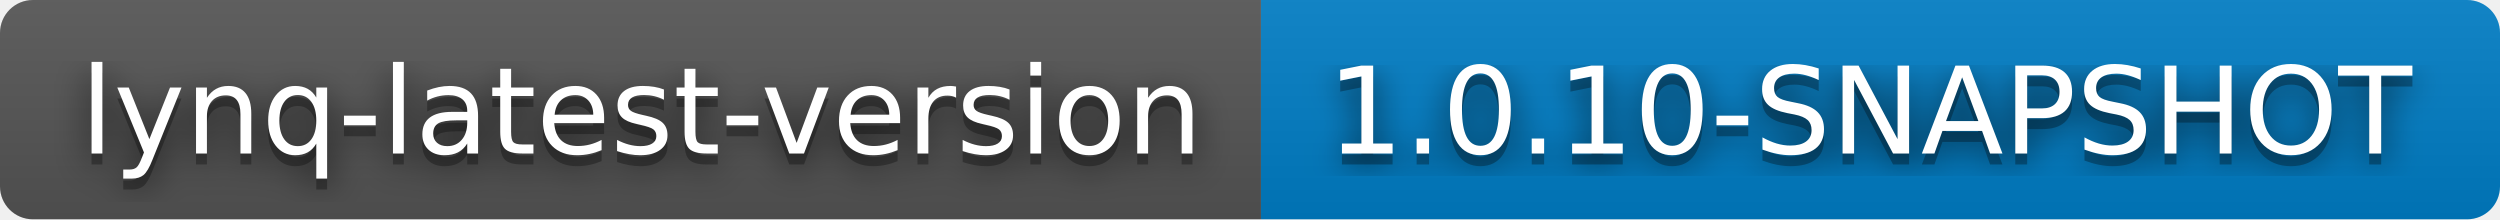
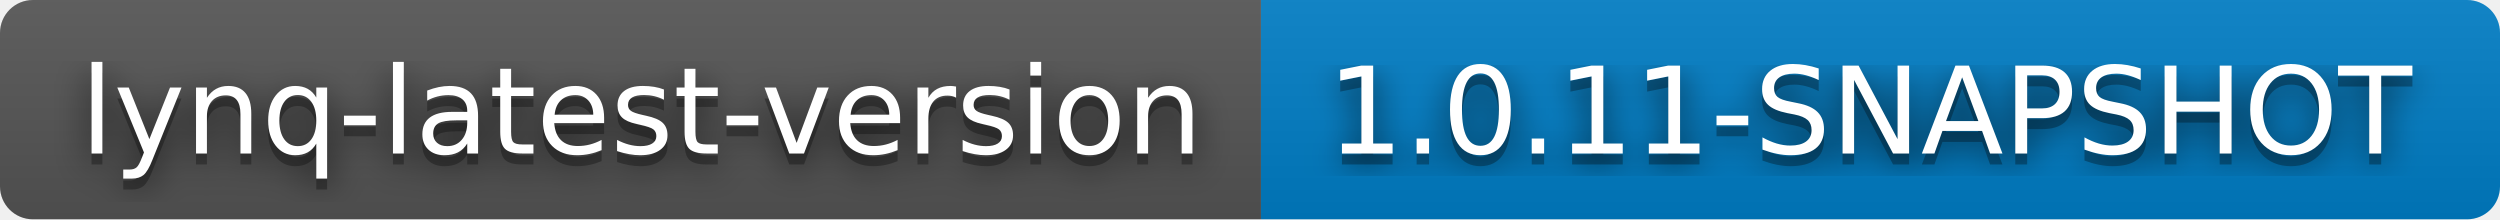
- <svg xmlns="http://www.w3.org/2000/svg" width="228" height="20" role="img" aria-label="lynq-latest-version: 1.0.10-SNAPSHOT">
+ <svg xmlns="http://www.w3.org/2000/svg" width="228" height="20" role="img" aria-label="lynq-latest-version: 1.0.11-SNAPSHOT">
  <filter id="blur">
    <feGaussianBlur stdDeviation="16" />
  </filter>
  <linearGradient id="s" x2="0" y2="100%">
    <stop offset="0" stop-color="#bbb" stop-opacity=".1" />
    <stop offset="1" stop-opacity=".1" />
  </linearGradient>
  <clipPath id="r">
    <rect width="228" height="20" rx="3" />
  </clipPath>
  <g clip-path="url(#r)">
    <rect width="115" height="20" fill="#555" />
    <rect x="115" width="113" height="20" fill="#007ec6" />
    <rect width="228" height="20" fill="url(#s)" />
  </g>
  <g fill="#fff" text-anchor="middle" font-family="Verdana,Geneva,DejaVu Sans,sans-serif" text-rendering="geometricPrecision" font-size="110">
    <g transform="scale(.1)">
      <g aria-hidden="true" fill="#010101">
        <text x="585" y="150" fill-opacity=".8" filter="url(#blur)" textLength="1050">lynq-latest-version</text>
        <text x="585" y="150" fill-opacity=".3" textLength="1050">lynq-latest-version</text>
      </g>
      <text x="585" y="140" textLength="1050">lynq-latest-version</text>
    </g>
    <g transform="scale(.1)">
      <g aria-hidden="true" fill="#010101">
-         <text x="1705" y="150" fill-opacity=".8" filter="url(#blur)" textLength="1030">1.0.10-SNAPSHOT</text>
-         <text x="1705" y="150" fill-opacity=".3" textLength="1030">1.0.10-SNAPSHOT</text>
+         <text x="1705" y="150" fill-opacity=".8" filter="url(#blur)" textLength="1030">1.0.11-SNAPSHOT</text>
+         <text x="1705" y="150" fill-opacity=".3" textLength="1030">1.0.11-SNAPSHOT</text>
      </g>
-       <text x="1705" y="140" textLength="1030">1.0.10-SNAPSHOT</text>
+       <text x="1705" y="140" textLength="1030">1.0.11-SNAPSHOT</text>
    </g>
  </g>
</svg>
